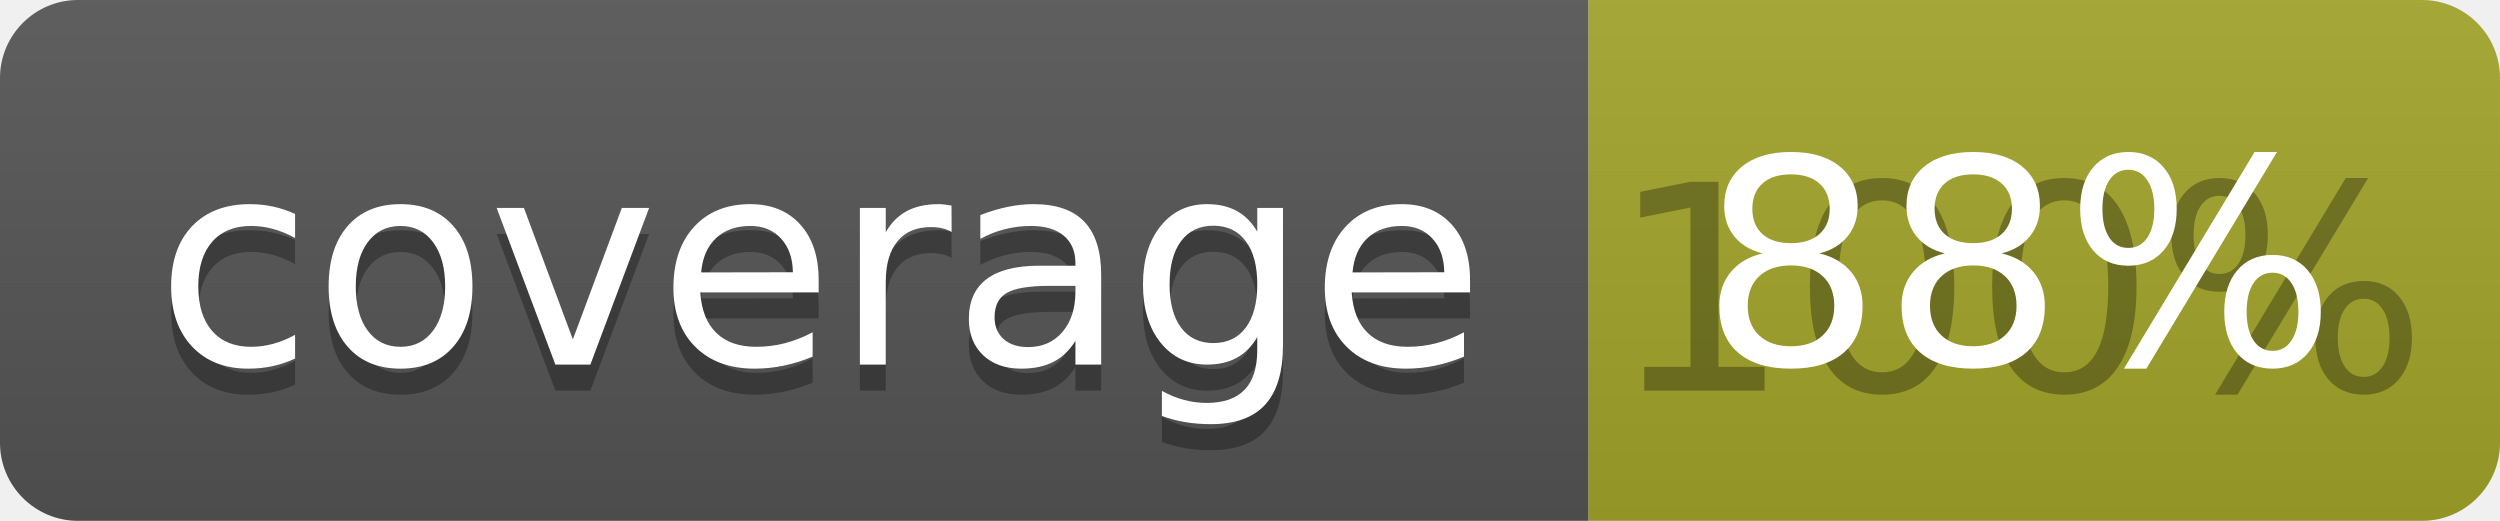
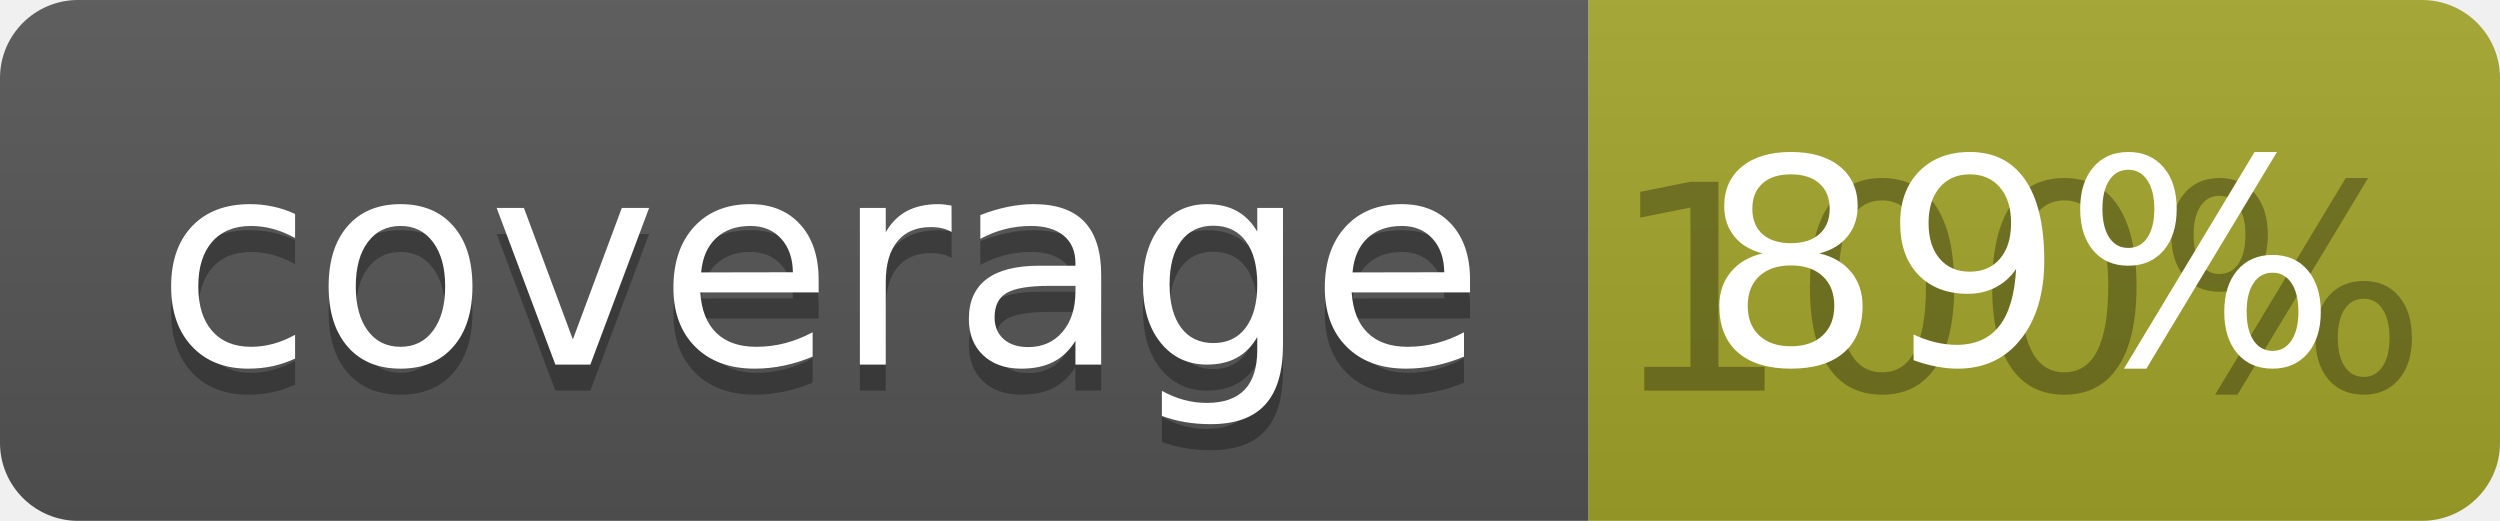
<svg xmlns="http://www.w3.org/2000/svg" width="96" height="20">
  <linearGradient id="b" x2="0" y2="100%">
    <stop offset="0" stop-color="#bbb" stop-opacity=".1" />
    <stop offset="1" stop-opacity=".1" />
  </linearGradient>
  <clipPath id="a">
    <rect width="96" height="20" rx="3" fill="#fff" />
  </clipPath>
  <g clip-path="url(#a)">
    <path fill="#555" d="M0 0h61v20H0z" />
    <path fill="#A3A52A" d="M61 0h35v20H61z" />
    <path fill="url(#b)" d="M0 0h96v20H0z" />
  </g>
  <g fill="#fff" text-anchor="middle" font-family="DejaVu Sans,Verdana,Geneva,sans-serif" font-size="110">
    <text x="315" y="150" fill="#010101" fill-opacity=".3" transform="scale(.1)" textLength="510">coverage</text>
    <text x="315" y="140" transform="scale(.1)" textLength="510">coverage</text>
    <text x="775" y="150" fill="#010101" fill-opacity=".3" transform="scale(.1)" textLength="250">100%</text>
-     <text x="775" y="140" transform="scale(.1)" textLength="250">88%</text>
+     <text x="775" y="140" transform="scale(.1)" textLength="250">89%</text>
  </g>
</svg>
